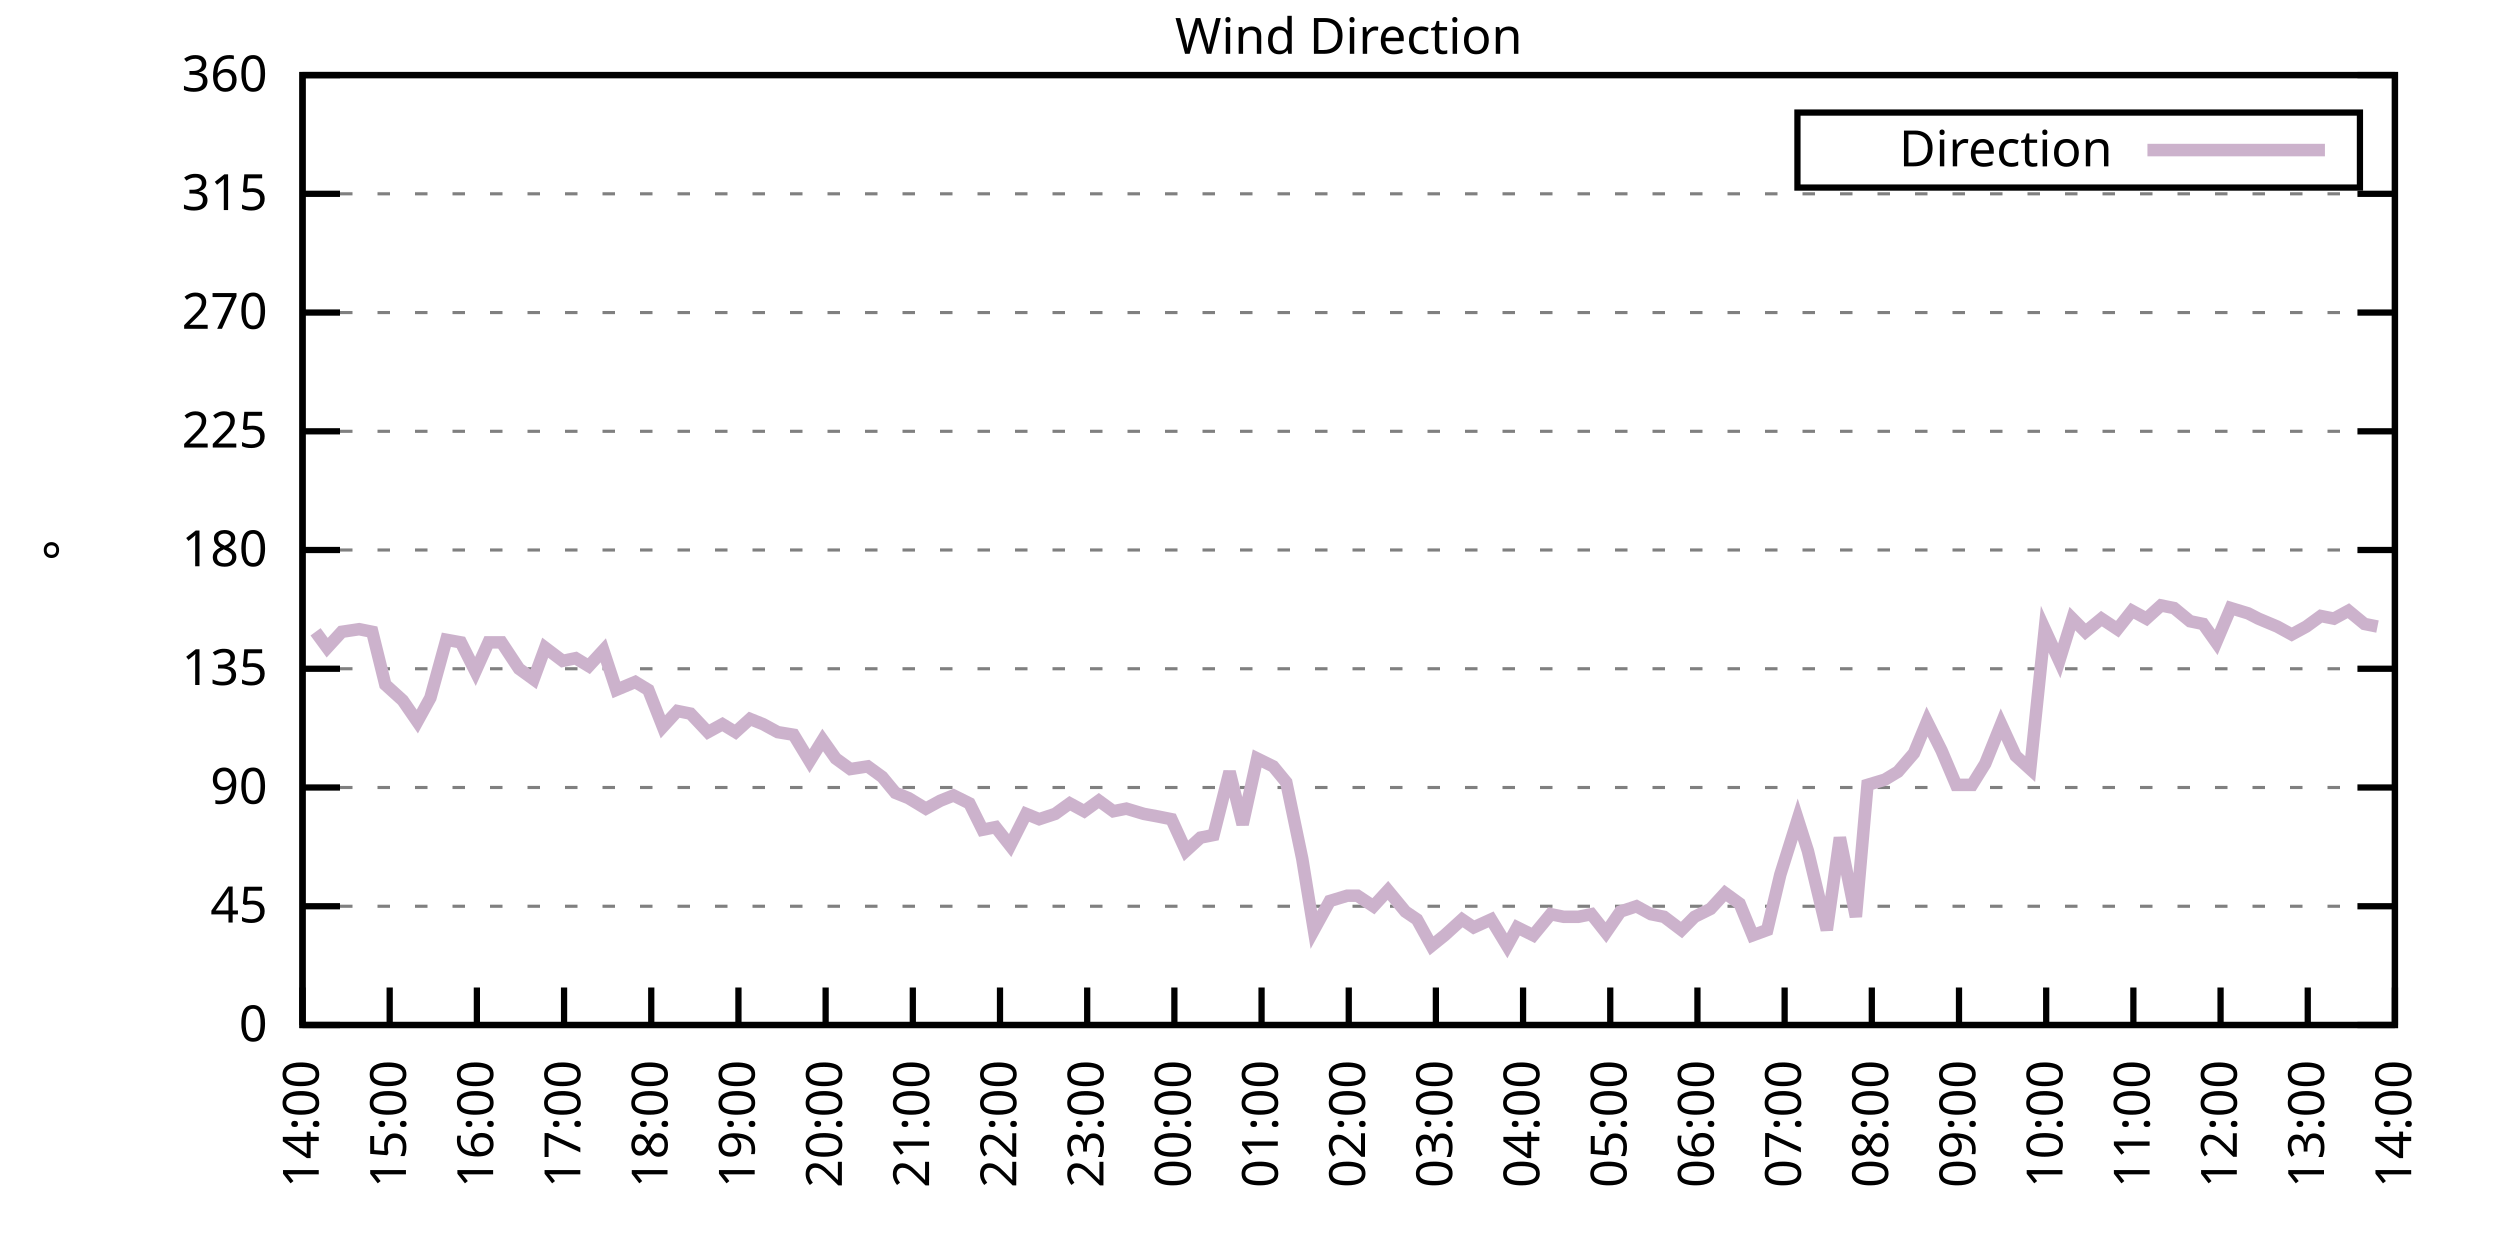
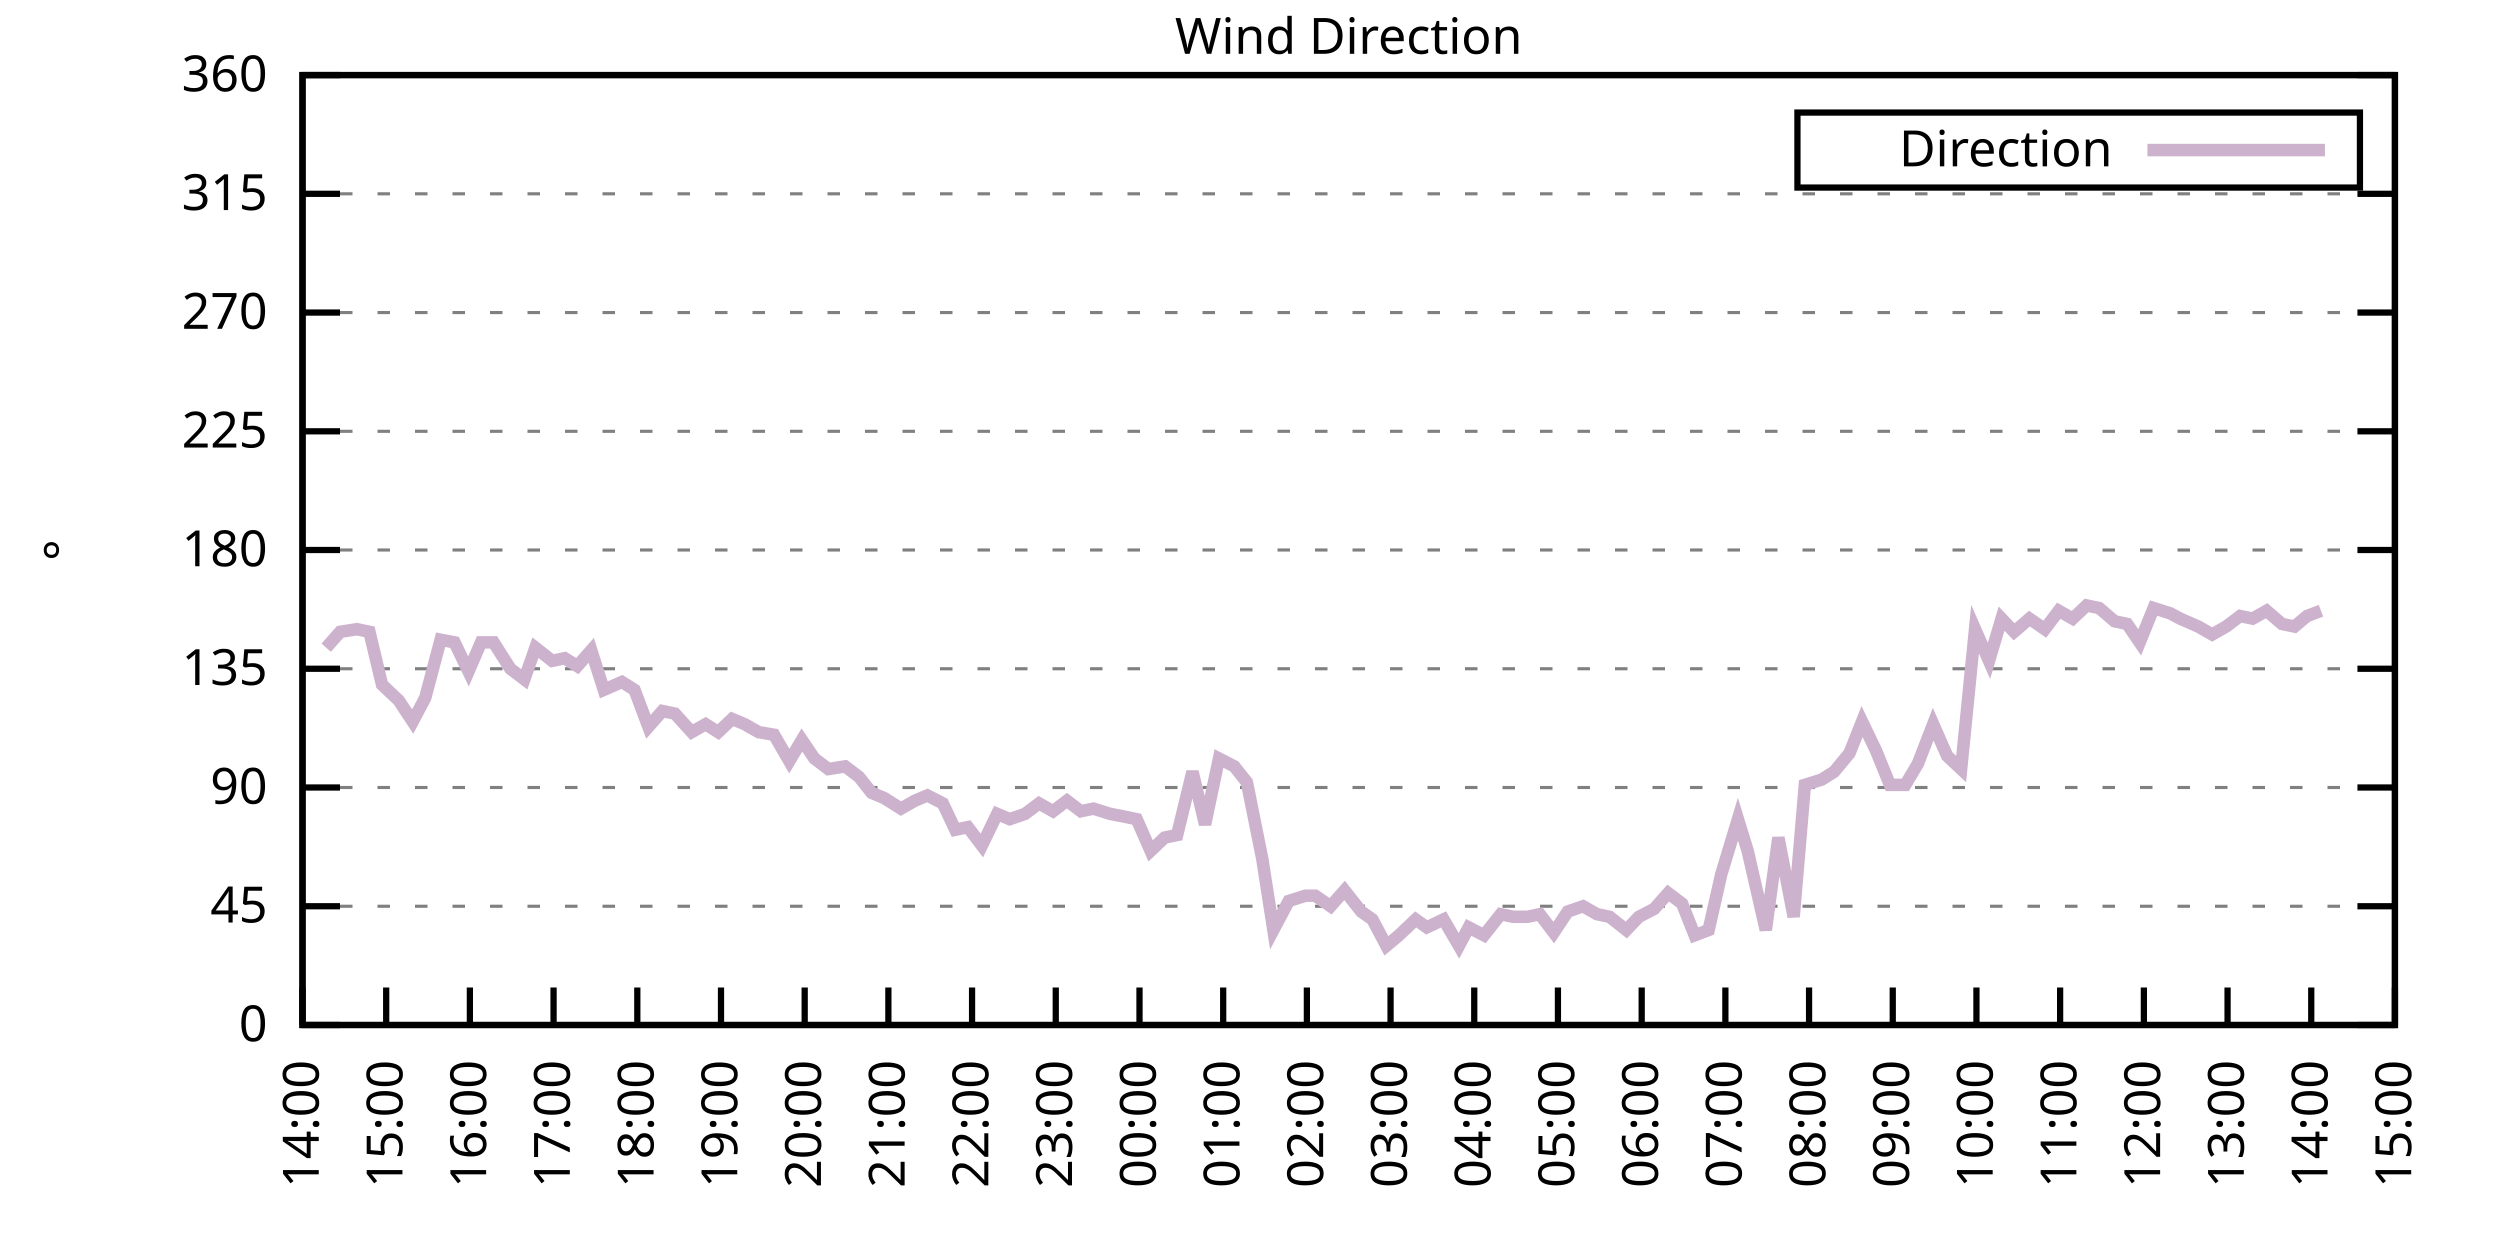
<svg xmlns="http://www.w3.org/2000/svg" xmlns:xlink="http://www.w3.org/1999/xlink" width="400" height="200" viewBox="0 0 400 200">
  <g id="gnuplot_canvas">
    <rect x="0" y="0" width="400" height="200" fill="none" />
    <defs>
      <circle id="gpDot" r="0.5" stroke-width="0.5" stroke="currentColor" />
      <path id="gpPt0" stroke-width="0.333" stroke="currentColor" d="M-1,0 h2 M0,-1 v2" />
      <path id="gpPt1" stroke-width="0.333" stroke="currentColor" d="M-1,-1 L1,1 M1,-1 L-1,1" />
      <path id="gpPt2" stroke-width="0.333" stroke="currentColor" d="M-1,0 L1,0 M0,-1 L0,1 M-1,-1 L1,1 M-1,1 L1,-1" />
      <rect id="gpPt3" stroke-width="0.333" stroke="currentColor" x="-1" y="-1" width="2" height="2" />
      <rect id="gpPt4" stroke-width="0.333" stroke="currentColor" fill="currentColor" x="-1" y="-1" width="2" height="2" />
      <circle id="gpPt5" stroke-width="0.333" stroke="currentColor" cx="0" cy="0" r="1" />
      <use xlink:href="#gpPt5" id="gpPt6" fill="currentColor" stroke="none" />
      <path id="gpPt7" stroke-width="0.333" stroke="currentColor" d="M0,-1.33 L-1.33,0.67 L1.33,0.67 z" />
      <use xlink:href="#gpPt7" id="gpPt8" fill="currentColor" stroke="none" />
      <use xlink:href="#gpPt7" id="gpPt9" stroke="currentColor" transform="rotate(180)" />
      <use xlink:href="#gpPt9" id="gpPt10" fill="currentColor" stroke="none" />
      <use xlink:href="#gpPt3" id="gpPt11" stroke="currentColor" transform="rotate(45)" />
      <use xlink:href="#gpPt11" id="gpPt12" fill="currentColor" stroke="none" />
      <path id="gpPt13" stroke-width="0.333" stroke="currentColor" d="M0,1.330 L1.265,0.411 L0.782,-1.067 L-0.782,-1.076 L-1.265,0.411 z" />
      <use xlink:href="#gpPt13" id="gpPt14" fill="currentColor" stroke="none" />
      <filter id="textbox" filterUnits="objectBoundingBox" x="0" y="0" height="1" width="1">
        <feFlood flood-color="white" flood-opacity="1" result="bgnd" />
        <feComposite in="SourceGraphic" in2="bgnd" operator="atop" />
      </filter>
      <filter id="greybox" filterUnits="objectBoundingBox" x="0" y="0" height="1" width="1">
        <feFlood flood-color="lightgrey" flood-opacity="1" result="grey" />
        <feComposite in="SourceGraphic" in2="grey" operator="atop" />
      </filter>
    </defs>
    <g fill="none" color="white" stroke="currentColor" stroke-width="1.00" stroke-linecap="butt" stroke-linejoin="miter">
</g>
    <g fill="none" color="black" stroke="currentColor" stroke-width="1.00" stroke-linecap="butt" stroke-linejoin="miter">
      <g stroke="none" shape-rendering="crispEdges">
        <polygon fill="rgb(255, 255, 255)" points="48.40,164.00 383.18,164.00 383.18,12.02 48.40,12.02 " />
      </g>
    </g>
    <g fill="none" color="black" stroke="currentColor" stroke-width="1.00" stroke-linecap="butt" stroke-linejoin="miter">
</g>
    <g fill="none" color="black" stroke="black" stroke-width="0.50" stroke-linecap="butt" stroke-linejoin="miter">
</g>
    <g fill="none" color="gray" stroke="currentColor" stroke-width="0.50" stroke-linecap="butt" stroke-linejoin="miter">
      <path stroke="gray" stroke-dasharray="2,4" class="gridline" d="M48.40,164.00 L383.19,164.00  " />
    </g>
    <g fill="none" color="gray" stroke="gray" stroke-width="1.00" stroke-linecap="butt" stroke-linejoin="miter">
</g>
    <g fill="none" color="black" stroke="currentColor" stroke-width="1.00" stroke-linecap="butt" stroke-linejoin="miter">
      <path stroke="black" d="M48.40,164.00 L54.40,164.00 M383.19,164.00 L377.19,164.00  " />
      <g transform="translate(42.80,166.60)" stroke="none" fill="black" font-family="Sans" font-size="8.00" text-anchor="end">
        <text>
          <tspan font-family="Sans"> 0</tspan>
        </text>
      </g>
    </g>
    <g fill="none" color="black" stroke="currentColor" stroke-width="1.00" stroke-linecap="butt" stroke-linejoin="miter">
</g>
    <g fill="none" color="black" stroke="black" stroke-width="0.50" stroke-linecap="butt" stroke-linejoin="miter">
</g>
    <g fill="none" color="gray" stroke="currentColor" stroke-width="0.50" stroke-linecap="butt" stroke-linejoin="miter">
      <path stroke="gray" stroke-dasharray="2,4" class="gridline" d="M48.40,145.00 L383.19,145.00  " />
    </g>
    <g fill="none" color="gray" stroke="gray" stroke-width="1.00" stroke-linecap="butt" stroke-linejoin="miter">
</g>
    <g fill="none" color="black" stroke="currentColor" stroke-width="1.00" stroke-linecap="butt" stroke-linejoin="miter">
      <path stroke="black" d="M48.40,145.00 L54.40,145.00 M383.19,145.00 L377.19,145.00  " />
      <g transform="translate(42.80,147.60)" stroke="none" fill="black" font-family="Sans" font-size="8.00" text-anchor="end">
        <text>
          <tspan font-family="Sans"> 45</tspan>
        </text>
      </g>
    </g>
    <g fill="none" color="black" stroke="currentColor" stroke-width="1.00" stroke-linecap="butt" stroke-linejoin="miter">
</g>
    <g fill="none" color="black" stroke="black" stroke-width="0.50" stroke-linecap="butt" stroke-linejoin="miter">
</g>
    <g fill="none" color="gray" stroke="currentColor" stroke-width="0.50" stroke-linecap="butt" stroke-linejoin="miter">
      <path stroke="gray" stroke-dasharray="2,4" class="gridline" d="M48.40,126.00 L383.19,126.00  " />
    </g>
    <g fill="none" color="gray" stroke="gray" stroke-width="1.00" stroke-linecap="butt" stroke-linejoin="miter">
</g>
    <g fill="none" color="black" stroke="currentColor" stroke-width="1.00" stroke-linecap="butt" stroke-linejoin="miter">
      <path stroke="black" d="M48.40,126.00 L54.40,126.00 M383.19,126.00 L377.19,126.00  " />
      <g transform="translate(42.80,128.60)" stroke="none" fill="black" font-family="Sans" font-size="8.00" text-anchor="end">
        <text>
          <tspan font-family="Sans"> 90</tspan>
        </text>
      </g>
    </g>
    <g fill="none" color="black" stroke="currentColor" stroke-width="1.00" stroke-linecap="butt" stroke-linejoin="miter">
</g>
    <g fill="none" color="black" stroke="black" stroke-width="0.50" stroke-linecap="butt" stroke-linejoin="miter">
</g>
    <g fill="none" color="gray" stroke="currentColor" stroke-width="0.50" stroke-linecap="butt" stroke-linejoin="miter">
      <path stroke="gray" stroke-dasharray="2,4" class="gridline" d="M48.40,107.00 L383.19,107.00  " />
    </g>
    <g fill="none" color="gray" stroke="gray" stroke-width="1.00" stroke-linecap="butt" stroke-linejoin="miter">
</g>
    <g fill="none" color="black" stroke="currentColor" stroke-width="1.00" stroke-linecap="butt" stroke-linejoin="miter">
      <path stroke="black" d="M48.40,107.00 L54.40,107.00 M383.19,107.00 L377.19,107.00  " />
      <g transform="translate(42.80,109.60)" stroke="none" fill="black" font-family="Sans" font-size="8.00" text-anchor="end">
        <text>
          <tspan font-family="Sans"> 135</tspan>
        </text>
      </g>
    </g>
    <g fill="none" color="black" stroke="currentColor" stroke-width="1.00" stroke-linecap="butt" stroke-linejoin="miter">
</g>
    <g fill="none" color="black" stroke="black" stroke-width="0.50" stroke-linecap="butt" stroke-linejoin="miter">
</g>
    <g fill="none" color="gray" stroke="currentColor" stroke-width="0.50" stroke-linecap="butt" stroke-linejoin="miter">
      <path stroke="gray" stroke-dasharray="2,4" class="gridline" d="M48.40,88.00 L383.19,88.00  " />
    </g>
    <g fill="none" color="gray" stroke="gray" stroke-width="1.00" stroke-linecap="butt" stroke-linejoin="miter">
</g>
    <g fill="none" color="black" stroke="currentColor" stroke-width="1.00" stroke-linecap="butt" stroke-linejoin="miter">
      <path stroke="black" d="M48.40,88.00 L54.40,88.00 M383.19,88.00 L377.19,88.00  " />
      <g transform="translate(42.80,90.60)" stroke="none" fill="black" font-family="Sans" font-size="8.00" text-anchor="end">
        <text>
          <tspan font-family="Sans"> 180</tspan>
        </text>
      </g>
    </g>
    <g fill="none" color="black" stroke="currentColor" stroke-width="1.00" stroke-linecap="butt" stroke-linejoin="miter">
</g>
    <g fill="none" color="black" stroke="black" stroke-width="0.50" stroke-linecap="butt" stroke-linejoin="miter">
</g>
    <g fill="none" color="gray" stroke="currentColor" stroke-width="0.50" stroke-linecap="butt" stroke-linejoin="miter">
      <path stroke="gray" stroke-dasharray="2,4" class="gridline" d="M48.40,69.01 L383.19,69.01  " />
    </g>
    <g fill="none" color="gray" stroke="gray" stroke-width="1.00" stroke-linecap="butt" stroke-linejoin="miter">
</g>
    <g fill="none" color="black" stroke="currentColor" stroke-width="1.00" stroke-linecap="butt" stroke-linejoin="miter">
      <path stroke="black" d="M48.40,69.01 L54.40,69.01 M383.19,69.01 L377.19,69.01  " />
      <g transform="translate(42.80,71.61)" stroke="none" fill="black" font-family="Sans" font-size="8.00" text-anchor="end">
        <text>
          <tspan font-family="Sans"> 225</tspan>
        </text>
      </g>
    </g>
    <g fill="none" color="black" stroke="currentColor" stroke-width="1.00" stroke-linecap="butt" stroke-linejoin="miter">
</g>
    <g fill="none" color="black" stroke="black" stroke-width="0.50" stroke-linecap="butt" stroke-linejoin="miter">
</g>
    <g fill="none" color="gray" stroke="currentColor" stroke-width="0.50" stroke-linecap="butt" stroke-linejoin="miter">
      <path stroke="gray" stroke-dasharray="2,4" class="gridline" d="M48.40,50.01 L383.19,50.01  " />
    </g>
    <g fill="none" color="gray" stroke="gray" stroke-width="1.00" stroke-linecap="butt" stroke-linejoin="miter">
</g>
    <g fill="none" color="black" stroke="currentColor" stroke-width="1.00" stroke-linecap="butt" stroke-linejoin="miter">
      <path stroke="black" d="M48.40,50.01 L54.40,50.01 M383.19,50.01 L377.19,50.01  " />
      <g transform="translate(42.80,52.61)" stroke="none" fill="black" font-family="Sans" font-size="8.00" text-anchor="end">
        <text>
          <tspan font-family="Sans"> 270</tspan>
        </text>
      </g>
    </g>
    <g fill="none" color="black" stroke="currentColor" stroke-width="1.00" stroke-linecap="butt" stroke-linejoin="miter">
</g>
    <g fill="none" color="black" stroke="black" stroke-width="0.50" stroke-linecap="butt" stroke-linejoin="miter">
</g>
    <g fill="none" color="gray" stroke="currentColor" stroke-width="0.50" stroke-linecap="butt" stroke-linejoin="miter">
      <path stroke="gray" stroke-dasharray="2,4" class="gridline" d="M48.40,31.01 L383.19,31.01  " />
    </g>
    <g fill="none" color="gray" stroke="gray" stroke-width="1.00" stroke-linecap="butt" stroke-linejoin="miter">
</g>
    <g fill="none" color="black" stroke="currentColor" stroke-width="1.00" stroke-linecap="butt" stroke-linejoin="miter">
      <path stroke="black" d="M48.40,31.01 L54.40,31.01 M383.19,31.01 L377.19,31.01  " />
      <g transform="translate(42.80,33.61)" stroke="none" fill="black" font-family="Sans" font-size="8.00" text-anchor="end">
        <text>
          <tspan font-family="Sans"> 315</tspan>
        </text>
      </g>
    </g>
    <g fill="none" color="black" stroke="currentColor" stroke-width="1.00" stroke-linecap="butt" stroke-linejoin="miter">
</g>
    <g fill="none" color="black" stroke="black" stroke-width="0.50" stroke-linecap="butt" stroke-linejoin="miter">
</g>
    <g fill="none" color="gray" stroke="currentColor" stroke-width="0.50" stroke-linecap="butt" stroke-linejoin="miter">
      <path stroke="gray" stroke-dasharray="2,4" class="gridline" d="M48.40,12.01 L383.19,12.01  " />
    </g>
    <g fill="none" color="gray" stroke="gray" stroke-width="1.00" stroke-linecap="butt" stroke-linejoin="miter">
</g>
    <g fill="none" color="black" stroke="currentColor" stroke-width="1.00" stroke-linecap="butt" stroke-linejoin="miter">
      <path stroke="black" d="M48.40,12.01 L54.40,12.01 M383.19,12.01 L377.19,12.01  " />
      <g transform="translate(42.80,14.61)" stroke="none" fill="black" font-family="Sans" font-size="8.00" text-anchor="end">
        <text>
          <tspan font-family="Sans"> 360</tspan>
        </text>
      </g>
    </g>
    <g fill="none" color="black" stroke="currentColor" stroke-width="1.00" stroke-linecap="butt" stroke-linejoin="miter">
      <path stroke="black" d="M48.40,164.00 L48.40,158.00  " />
      <g transform="translate(51.00,169.60) rotate(270.00)" stroke="none" fill="black" font-family="Sans" font-size="8.00" text-anchor="end">
        <text>
          <tspan font-family="Sans">14:00</tspan>
        </text>
      </g>
    </g>
    <g fill="none" color="black" stroke="currentColor" stroke-width="1.00" stroke-linecap="butt" stroke-linejoin="miter">
-       <path stroke="black" d="M62.35,164.00 L62.35,158.00  " />
-       <g transform="translate(64.95,169.60) rotate(270.00)" stroke="none" fill="black" font-family="Sans" font-size="8.00" text-anchor="end">
+       <path stroke="black" d="M61.79,164.00 L61.79,158.00  " />
+       <g transform="translate(64.39,169.60) rotate(270.00)" stroke="none" fill="black" font-family="Sans" font-size="8.00" text-anchor="end">
        <text>
          <tspan font-family="Sans">15:00</tspan>
        </text>
      </g>
    </g>
    <g fill="none" color="black" stroke="currentColor" stroke-width="1.00" stroke-linecap="butt" stroke-linejoin="miter">
-       <path stroke="black" d="M76.30,164.00 L76.30,158.00  " />
-       <g transform="translate(78.90,169.60) rotate(270.00)" stroke="none" fill="black" font-family="Sans" font-size="8.00" text-anchor="end">
+       <path stroke="black" d="M75.18,164.00 L75.18,158.00  " />
+       <g transform="translate(77.78,169.60) rotate(270.00)" stroke="none" fill="black" font-family="Sans" font-size="8.00" text-anchor="end">
        <text>
          <tspan font-family="Sans">16:00</tspan>
        </text>
      </g>
    </g>
    <g fill="none" color="black" stroke="currentColor" stroke-width="1.00" stroke-linecap="butt" stroke-linejoin="miter">
-       <path stroke="black" d="M90.25,164.00 L90.25,158.00  " />
-       <g transform="translate(92.85,169.60) rotate(270.00)" stroke="none" fill="black" font-family="Sans" font-size="8.00" text-anchor="end">
+       <path stroke="black" d="M88.57,164.00 L88.57,158.00  " />
+       <g transform="translate(91.17,169.60) rotate(270.00)" stroke="none" fill="black" font-family="Sans" font-size="8.00" text-anchor="end">
        <text>
          <tspan font-family="Sans">17:00</tspan>
        </text>
      </g>
    </g>
    <g fill="none" color="black" stroke="currentColor" stroke-width="1.00" stroke-linecap="butt" stroke-linejoin="miter">
-       <path stroke="black" d="M104.20,164.00 L104.20,158.00  " />
-       <g transform="translate(106.80,169.60) rotate(270.00)" stroke="none" fill="black" font-family="Sans" font-size="8.00" text-anchor="end">
+       <path stroke="black" d="M101.97,164.00 L101.97,158.00  " />
+       <g transform="translate(104.57,169.60) rotate(270.00)" stroke="none" fill="black" font-family="Sans" font-size="8.00" text-anchor="end">
        <text>
          <tspan font-family="Sans">18:00</tspan>
        </text>
      </g>
    </g>
    <g fill="none" color="black" stroke="currentColor" stroke-width="1.00" stroke-linecap="butt" stroke-linejoin="miter">
-       <path stroke="black" d="M118.15,164.00 L118.15,158.00  " />
-       <g transform="translate(120.75,169.60) rotate(270.00)" stroke="none" fill="black" font-family="Sans" font-size="8.00" text-anchor="end">
+       <path stroke="black" d="M115.36,164.00 L115.36,158.00  " />
+       <g transform="translate(117.96,169.60) rotate(270.00)" stroke="none" fill="black" font-family="Sans" font-size="8.00" text-anchor="end">
        <text>
          <tspan font-family="Sans">19:00</tspan>
        </text>
      </g>
    </g>
    <g fill="none" color="black" stroke="currentColor" stroke-width="1.00" stroke-linecap="butt" stroke-linejoin="miter">
-       <path stroke="black" d="M132.10,164.00 L132.10,158.00  " />
-       <g transform="translate(134.70,169.60) rotate(270.00)" stroke="none" fill="black" font-family="Sans" font-size="8.00" text-anchor="end">
+       <path stroke="black" d="M128.75,164.00 L128.75,158.00  " />
+       <g transform="translate(131.35,169.60) rotate(270.00)" stroke="none" fill="black" font-family="Sans" font-size="8.00" text-anchor="end">
        <text>
          <tspan font-family="Sans">20:00</tspan>
        </text>
      </g>
    </g>
    <g fill="none" color="black" stroke="currentColor" stroke-width="1.00" stroke-linecap="butt" stroke-linejoin="miter">
-       <path stroke="black" d="M146.05,164.00 L146.05,158.00  " />
-       <g transform="translate(148.65,169.60) rotate(270.00)" stroke="none" fill="black" font-family="Sans" font-size="8.00" text-anchor="end">
+       <path stroke="black" d="M142.14,164.00 L142.14,158.00  " />
+       <g transform="translate(144.74,169.60) rotate(270.00)" stroke="none" fill="black" font-family="Sans" font-size="8.00" text-anchor="end">
        <text>
          <tspan font-family="Sans">21:00</tspan>
        </text>
      </g>
    </g>
    <g fill="none" color="black" stroke="currentColor" stroke-width="1.00" stroke-linecap="butt" stroke-linejoin="miter">
-       <path stroke="black" d="M160.00,164.00 L160.00,158.00  " />
-       <g transform="translate(162.60,169.60) rotate(270.00)" stroke="none" fill="black" font-family="Sans" font-size="8.00" text-anchor="end">
+       <path stroke="black" d="M155.53,164.00 L155.53,158.00  " />
+       <g transform="translate(158.13,169.60) rotate(270.00)" stroke="none" fill="black" font-family="Sans" font-size="8.00" text-anchor="end">
        <text>
          <tspan font-family="Sans">22:00</tspan>
        </text>
      </g>
    </g>
    <g fill="none" color="black" stroke="currentColor" stroke-width="1.00" stroke-linecap="butt" stroke-linejoin="miter">
-       <path stroke="black" d="M173.95,164.00 L173.95,158.00  " />
-       <g transform="translate(176.55,169.60) rotate(270.00)" stroke="none" fill="black" font-family="Sans" font-size="8.00" text-anchor="end">
+       <path stroke="black" d="M168.92,164.00 L168.92,158.00  " />
+       <g transform="translate(171.52,169.60) rotate(270.00)" stroke="none" fill="black" font-family="Sans" font-size="8.00" text-anchor="end">
        <text>
          <tspan font-family="Sans">23:00</tspan>
        </text>
      </g>
    </g>
    <g fill="none" color="black" stroke="currentColor" stroke-width="1.00" stroke-linecap="butt" stroke-linejoin="miter">
-       <path stroke="black" d="M187.90,164.00 L187.90,158.00  " />
-       <g transform="translate(190.50,169.60) rotate(270.00)" stroke="none" fill="black" font-family="Sans" font-size="8.00" text-anchor="end">
+       <path stroke="black" d="M182.32,164.00 L182.32,158.00  " />
+       <g transform="translate(184.92,169.60) rotate(270.00)" stroke="none" fill="black" font-family="Sans" font-size="8.00" text-anchor="end">
        <text>
          <tspan font-family="Sans">00:00</tspan>
        </text>
      </g>
    </g>
    <g fill="none" color="black" stroke="currentColor" stroke-width="1.00" stroke-linecap="butt" stroke-linejoin="miter">
-       <path stroke="black" d="M201.85,164.00 L201.85,158.00  " />
-       <g transform="translate(204.45,169.60) rotate(270.00)" stroke="none" fill="black" font-family="Sans" font-size="8.00" text-anchor="end">
+       <path stroke="black" d="M195.71,164.00 L195.71,158.00  " />
+       <g transform="translate(198.31,169.60) rotate(270.00)" stroke="none" fill="black" font-family="Sans" font-size="8.00" text-anchor="end">
        <text>
          <tspan font-family="Sans">01:00</tspan>
        </text>
      </g>
    </g>
    <g fill="none" color="black" stroke="currentColor" stroke-width="1.00" stroke-linecap="butt" stroke-linejoin="miter">
-       <path stroke="black" d="M215.80,164.00 L215.80,158.00  " />
-       <g transform="translate(218.40,169.60) rotate(270.00)" stroke="none" fill="black" font-family="Sans" font-size="8.00" text-anchor="end">
+       <path stroke="black" d="M209.10,164.00 L209.10,158.00  " />
+       <g transform="translate(211.70,169.60) rotate(270.00)" stroke="none" fill="black" font-family="Sans" font-size="8.00" text-anchor="end">
        <text>
          <tspan font-family="Sans">02:00</tspan>
        </text>
      </g>
    </g>
    <g fill="none" color="black" stroke="currentColor" stroke-width="1.00" stroke-linecap="butt" stroke-linejoin="miter">
-       <path stroke="black" d="M229.74,164.00 L229.74,158.00  " />
-       <g transform="translate(232.34,169.60) rotate(270.00)" stroke="none" fill="black" font-family="Sans" font-size="8.00" text-anchor="end">
+       <path stroke="black" d="M222.49,164.00 L222.49,158.00  " />
+       <g transform="translate(225.09,169.60) rotate(270.00)" stroke="none" fill="black" font-family="Sans" font-size="8.00" text-anchor="end">
        <text>
          <tspan font-family="Sans">03:00</tspan>
        </text>
      </g>
    </g>
    <g fill="none" color="black" stroke="currentColor" stroke-width="1.00" stroke-linecap="butt" stroke-linejoin="miter">
-       <path stroke="black" d="M243.69,164.00 L243.69,158.00  " />
-       <g transform="translate(246.29,169.60) rotate(270.00)" stroke="none" fill="black" font-family="Sans" font-size="8.00" text-anchor="end">
+       <path stroke="black" d="M235.88,164.00 L235.88,158.00  " />
+       <g transform="translate(238.48,169.60) rotate(270.00)" stroke="none" fill="black" font-family="Sans" font-size="8.00" text-anchor="end">
        <text>
          <tspan font-family="Sans">04:00</tspan>
        </text>
      </g>
    </g>
    <g fill="none" color="black" stroke="currentColor" stroke-width="1.00" stroke-linecap="butt" stroke-linejoin="miter">
-       <path stroke="black" d="M257.64,164.00 L257.64,158.00  " />
-       <g transform="translate(260.24,169.60) rotate(270.00)" stroke="none" fill="black" font-family="Sans" font-size="8.00" text-anchor="end">
+       <path stroke="black" d="M249.27,164.00 L249.27,158.00  " />
+       <g transform="translate(251.87,169.60) rotate(270.00)" stroke="none" fill="black" font-family="Sans" font-size="8.00" text-anchor="end">
        <text>
          <tspan font-family="Sans">05:00</tspan>
        </text>
      </g>
    </g>
    <g fill="none" color="black" stroke="currentColor" stroke-width="1.00" stroke-linecap="butt" stroke-linejoin="miter">
-       <path stroke="black" d="M271.59,164.00 L271.59,158.00  " />
-       <g transform="translate(274.19,169.60) rotate(270.00)" stroke="none" fill="black" font-family="Sans" font-size="8.00" text-anchor="end">
+       <path stroke="black" d="M262.67,164.00 L262.67,158.00  " />
+       <g transform="translate(265.27,169.60) rotate(270.00)" stroke="none" fill="black" font-family="Sans" font-size="8.00" text-anchor="end">
        <text>
          <tspan font-family="Sans">06:00</tspan>
        </text>
      </g>
    </g>
    <g fill="none" color="black" stroke="currentColor" stroke-width="1.00" stroke-linecap="butt" stroke-linejoin="miter">
-       <path stroke="black" d="M285.54,164.00 L285.54,158.00  " />
-       <g transform="translate(288.14,169.60) rotate(270.00)" stroke="none" fill="black" font-family="Sans" font-size="8.00" text-anchor="end">
+       <path stroke="black" d="M276.06,164.00 L276.06,158.00  " />
+       <g transform="translate(278.66,169.60) rotate(270.00)" stroke="none" fill="black" font-family="Sans" font-size="8.00" text-anchor="end">
        <text>
          <tspan font-family="Sans">07:00</tspan>
        </text>
      </g>
    </g>
    <g fill="none" color="black" stroke="currentColor" stroke-width="1.00" stroke-linecap="butt" stroke-linejoin="miter">
-       <path stroke="black" d="M299.49,164.00 L299.49,158.00  " />
-       <g transform="translate(302.09,169.60) rotate(270.00)" stroke="none" fill="black" font-family="Sans" font-size="8.00" text-anchor="end">
+       <path stroke="black" d="M289.45,164.00 L289.45,158.00  " />
+       <g transform="translate(292.05,169.60) rotate(270.00)" stroke="none" fill="black" font-family="Sans" font-size="8.00" text-anchor="end">
        <text>
          <tspan font-family="Sans">08:00</tspan>
        </text>
      </g>
    </g>
    <g fill="none" color="black" stroke="currentColor" stroke-width="1.00" stroke-linecap="butt" stroke-linejoin="miter">
-       <path stroke="black" d="M313.44,164.00 L313.44,158.00  " />
-       <g transform="translate(316.04,169.60) rotate(270.00)" stroke="none" fill="black" font-family="Sans" font-size="8.00" text-anchor="end">
+       <path stroke="black" d="M302.84,164.00 L302.84,158.00  " />
+       <g transform="translate(305.44,169.60) rotate(270.00)" stroke="none" fill="black" font-family="Sans" font-size="8.00" text-anchor="end">
        <text>
          <tspan font-family="Sans">09:00</tspan>
        </text>
      </g>
    </g>
    <g fill="none" color="black" stroke="currentColor" stroke-width="1.00" stroke-linecap="butt" stroke-linejoin="miter">
-       <path stroke="black" d="M327.39,164.00 L327.39,158.00  " />
-       <g transform="translate(329.99,169.60) rotate(270.00)" stroke="none" fill="black" font-family="Sans" font-size="8.00" text-anchor="end">
+       <path stroke="black" d="M316.23,164.00 L316.23,158.00  " />
+       <g transform="translate(318.83,169.60) rotate(270.00)" stroke="none" fill="black" font-family="Sans" font-size="8.00" text-anchor="end">
        <text>
          <tspan font-family="Sans">10:00</tspan>
        </text>
      </g>
    </g>
    <g fill="none" color="black" stroke="currentColor" stroke-width="1.00" stroke-linecap="butt" stroke-linejoin="miter">
-       <path stroke="black" d="M341.34,164.00 L341.34,158.00  " />
-       <g transform="translate(343.94,169.60) rotate(270.00)" stroke="none" fill="black" font-family="Sans" font-size="8.00" text-anchor="end">
+       <path stroke="black" d="M329.62,164.00 L329.62,158.00  " />
+       <g transform="translate(332.22,169.60) rotate(270.00)" stroke="none" fill="black" font-family="Sans" font-size="8.00" text-anchor="end">
        <text>
          <tspan font-family="Sans">11:00</tspan>
        </text>
      </g>
    </g>
    <g fill="none" color="black" stroke="currentColor" stroke-width="1.00" stroke-linecap="butt" stroke-linejoin="miter">
-       <path stroke="black" d="M355.29,164.00 L355.29,158.00  " />
-       <g transform="translate(357.89,169.60) rotate(270.00)" stroke="none" fill="black" font-family="Sans" font-size="8.00" text-anchor="end">
+       <path stroke="black" d="M343.02,164.00 L343.02,158.00  " />
+       <g transform="translate(345.62,169.60) rotate(270.00)" stroke="none" fill="black" font-family="Sans" font-size="8.00" text-anchor="end">
        <text>
          <tspan font-family="Sans">12:00</tspan>
        </text>
      </g>
    </g>
    <g fill="none" color="black" stroke="currentColor" stroke-width="1.00" stroke-linecap="butt" stroke-linejoin="miter">
-       <path stroke="black" d="M369.24,164.00 L369.24,158.00  " />
-       <g transform="translate(371.84,169.60) rotate(270.00)" stroke="none" fill="black" font-family="Sans" font-size="8.00" text-anchor="end">
+       <path stroke="black" d="M356.41,164.00 L356.41,158.00  " />
+       <g transform="translate(359.01,169.60) rotate(270.00)" stroke="none" fill="black" font-family="Sans" font-size="8.00" text-anchor="end">
        <text>
          <tspan font-family="Sans">13:00</tspan>
+         </text>
+       </g>
+     </g>
+     <g fill="none" color="black" stroke="currentColor" stroke-width="1.00" stroke-linecap="butt" stroke-linejoin="miter">
+       <path stroke="black" d="M369.80,164.00 L369.80,158.00  " />
+       <g transform="translate(372.40,169.60) rotate(270.00)" stroke="none" fill="black" font-family="Sans" font-size="8.00" text-anchor="end">
+         <text>
+           <tspan font-family="Sans">14:00</tspan>
        </text>
      </g>
    </g>
    <g fill="none" color="black" stroke="currentColor" stroke-width="1.00" stroke-linecap="butt" stroke-linejoin="miter">
      <path stroke="black" d="M383.19,164.00 L383.19,158.00  " />
      <g transform="translate(385.79,169.60) rotate(270.00)" stroke="none" fill="black" font-family="Sans" font-size="8.00" text-anchor="end">
        <text>
-           <tspan font-family="Sans">14:00</tspan>
+           <tspan font-family="Sans">15:00</tspan>
        </text>
      </g>
    </g>
    <g fill="none" color="black" stroke="currentColor" stroke-width="1.00" stroke-linecap="butt" stroke-linejoin="miter">
</g>
    <g fill="none" color="black" stroke="currentColor" stroke-width="1.00" stroke-linecap="butt" stroke-linejoin="miter">
      <path stroke="black" d="M48.40,12.01 L48.40,164.00 L383.19,164.00 L383.19,12.01 L48.40,12.01 Z  " />
    </g>
    <g fill="none" color="black" stroke="currentColor" stroke-width="1.00" stroke-linecap="butt" stroke-linejoin="miter">
</g>
    <g fill="none" color="black" stroke="currentColor" stroke-width="1.00" stroke-linecap="butt" stroke-linejoin="miter">
      <path stroke="black" d="M287.59,30.01 L287.59,18.01 L377.59,18.01 L377.59,30.01 L287.59,30.01 Z  " />
    </g>
    <g id="Wind_direction_plot_1">
      <g fill="none" color="white" stroke="black" stroke-width="2.00" stroke-linecap="butt" stroke-linejoin="miter">
</g>
      <g fill="none" color="black" stroke="currentColor" stroke-width="2.00" stroke-linecap="butt" stroke-linejoin="miter">
        <g transform="translate(337.99,26.61)" stroke="none" fill="black" font-family="Sans" font-size="8.00" text-anchor="end">
          <text>
            <tspan font-family="Sans">Direction</tspan>
          </text>
        </g>
      </g>
      <g fill="none" color="black" stroke="currentColor" stroke-width="2.00" stroke-linecap="butt" stroke-linejoin="miter">
-         <path stroke="rgb(204, 178, 204)" d="M343.59,24.01 L371.99,24.01 M50.49,101.09 L52.35,103.63 L54.68,101.09 L57.47,100.67 L59.56,101.09 L61.65,109.54   L64.44,112.07 L66.77,115.45 L68.86,111.65 L71.42,102.36 L73.74,102.78 L76.07,107.43 L78.16,102.78 L80.25,102.78   L83.04,107.00 L85.37,108.69 L87.23,103.63 L90.02,105.74 L92.11,105.31 L94.20,106.58 L96.53,104.05 L98.62,110.38   L101.64,109.11 L103.73,110.38 L106.06,116.29 L108.38,113.76 L110.48,114.18 L113.27,117.14 L115.59,115.87 L117.68,117.14   L120.01,115.03 L122.10,115.87 L124.43,117.14 L126.98,117.56 L129.54,121.78 L131.63,118.40 L133.72,121.36 L136.05,123.05   L138.84,122.62 L141.16,124.31 L143.26,126.85 L145.35,127.69 L148.14,129.38 L150.46,128.11 L152.56,127.27 L155.11,128.54   L157.21,132.76 L159.30,132.34 L161.62,135.29 L164.18,130.22 L166.27,131.07 L168.83,130.22 L171.16,128.54 L173.48,129.80   L175.81,128.11 L178.13,129.80 L180.22,129.38 L183.01,130.22 L185.34,130.65 L187.43,131.07 L189.76,136.14 L192.08,134.02   L194.17,133.60 L196.73,123.47 L198.82,131.91 L201.15,121.36 L203.71,122.62 L205.80,125.16 L208.36,137.40 L210.22,148.80   L212.77,144.16 L215.56,143.31 L217.19,143.31 L219.75,145.00 L222.07,142.47 L224.86,145.85 L226.72,147.11 L229.05,151.33   L231.14,149.65 L233.93,147.11 L235.79,148.38 L238.58,147.11 L241.14,151.33 L242.76,148.38 L245.32,149.65 L248.11,146.27   L250.20,146.69 L252.53,146.69 L254.62,146.27 L256.95,149.22 L259.27,145.85 L261.83,145.00 L264.15,146.27 L266.25,146.69   L269.04,148.80 L271.13,146.69 L273.69,145.42 L276.01,142.89 L278.34,144.58 L280.43,149.65 L282.75,148.80 L284.85,139.93   L287.64,131.07 L289.26,136.14 L292.29,148.80 L294.38,134.02 L296.94,146.69 L298.80,125.58 L301.58,124.74 L303.68,123.47   L306.23,120.51 L308.33,115.45 L310.65,120.09 L312.98,125.58 L315.53,125.58 L317.63,122.20 L320.18,115.87 L322.51,120.94   L324.83,123.05 L327.16,100.67 L329.48,105.74 L331.58,98.98 L333.67,101.09 L336.23,98.98 L338.78,100.67 L341.11,97.72   L343.43,98.98 L345.76,96.87 L347.85,97.29 L350.41,99.40 L352.50,99.83 L354.59,102.78 L356.92,97.29 L359.71,98.14   L361.34,98.98 L364.36,100.25 L366.68,101.52 L369.01,100.25 L371.33,98.56 L373.43,98.98 L375.75,97.72 L378.31,99.83   L380.40,100.25  " />
+         <path stroke="rgb(204, 178, 204)" d="M343.59,24.01 L371.99,24.01 M52.19,103.63 L54.43,101.09 L57.10,100.67 L59.11,101.09 L61.12,109.54 L63.80,112.07   L66.03,115.45 L68.04,111.65 L70.50,102.36 L72.73,102.78 L74.96,107.43 L76.97,102.78 L78.98,102.78 L81.66,107.00   L83.89,108.69 L85.67,103.63 L88.35,105.74 L90.36,105.31 L92.37,106.58 L94.60,104.05 L96.61,110.38 L99.51,109.11   L101.52,110.38 L103.75,116.29 L105.98,113.76 L107.99,114.18 L110.67,117.14 L112.90,115.87 L114.91,117.14 L117.14,115.03   L119.15,115.87 L121.38,117.14 L123.84,117.56 L126.29,121.78 L128.30,118.40 L130.31,121.36 L132.54,123.05 L135.22,122.62   L137.45,124.31 L139.46,126.85 L141.47,127.69 L144.15,129.38 L146.38,128.11 L148.39,127.27 L150.85,128.54 L152.85,132.76   L154.86,132.34 L157.10,135.29 L159.55,130.22 L161.56,131.07 L164.01,130.22 L166.25,128.54 L168.48,129.80 L170.71,128.11   L172.94,129.80 L174.95,129.38 L177.63,130.22 L179.86,130.65 L181.87,131.07 L184.10,136.14 L186.33,134.02 L188.34,133.60   L190.80,123.47 L192.81,131.91 L195.04,121.36 L197.49,122.62 L199.50,125.16 L201.96,137.40 L203.74,148.80 L206.20,144.16   L208.88,143.31 L210.44,143.31 L212.89,145.00 L215.13,142.47 L217.80,145.85 L219.59,147.11 L221.82,151.33 L223.83,149.65   L226.51,147.11 L228.29,148.38 L230.97,147.11 L233.43,151.33 L234.99,148.38 L237.44,149.65 L240.12,146.27 L242.13,146.69   L244.36,146.69 L246.37,146.27 L248.60,149.22 L250.84,145.85 L253.29,145.00 L255.52,146.27 L257.53,146.69 L260.21,148.80   L262.22,146.69 L264.67,145.42 L266.91,142.89 L269.14,144.58 L271.15,149.65 L273.38,148.80 L275.39,139.93 L278.07,131.07   L279.63,136.14 L282.53,148.80 L284.54,134.02 L286.99,146.69 L288.78,125.58 L291.46,124.74 L293.47,123.47 L295.92,120.51   L297.93,115.45 L300.16,120.09 L302.39,125.58 L304.85,125.58 L306.86,122.20 L309.31,115.87 L311.54,120.94 L313.78,123.05   L316.01,100.67 L318.24,105.74 L320.25,98.98 L322.26,101.09 L324.71,98.98 L327.17,100.67 L329.40,97.72 L331.63,98.98   L333.86,96.87 L335.87,97.29 L338.33,99.40 L340.34,99.83 L342.35,102.78 L344.58,97.29 L347.26,98.14 L348.82,98.98   L351.72,100.25 L353.95,101.52 L356.18,100.25 L358.42,98.56 L360.42,98.98 L362.66,97.72 L365.11,99.83 L367.12,100.25   L369.13,98.56 L371.36,97.72  " />
      </g>
    </g>
    <g fill="none" color="black" stroke="currentColor" stroke-width="2.00" stroke-linecap="butt" stroke-linejoin="miter">
</g>
    <g fill="none" color="black" stroke="black" stroke-width="1.00" stroke-linecap="butt" stroke-linejoin="miter">
</g>
    <g fill="none" color="black" stroke="currentColor" stroke-width="1.00" stroke-linecap="butt" stroke-linejoin="miter">
      <path stroke="black" d="M48.40,12.01 L48.40,164.00 L383.19,164.00 L383.19,12.01 L48.40,12.01 Z  " />
      <g transform="translate(12.80,88.01) rotate(270.00)" stroke="none" fill="black" font-family="Sans" font-size="8.00" text-anchor="middle">
        <text>
          <tspan font-family="Sans">°</tspan>
        </text>
      </g>
    </g>
    <g fill="none" color="black" stroke="currentColor" stroke-width="1.00" stroke-linecap="butt" stroke-linejoin="miter">
</g>
    <g fill="none" color="black" stroke="currentColor" stroke-width="1.00" stroke-linecap="butt" stroke-linejoin="miter">
      <g transform="translate(215.79,8.61)" stroke="none" fill="black" font-family="Sans" font-size="8.00" text-anchor="middle">
        <text>
          <tspan font-family="Sans">Wind Direction</tspan>
        </text>
      </g>
    </g>
    <g fill="none" color="black" stroke="currentColor" stroke-width="1.00" stroke-linecap="butt" stroke-linejoin="miter">
</g>
  </g>
</svg>
